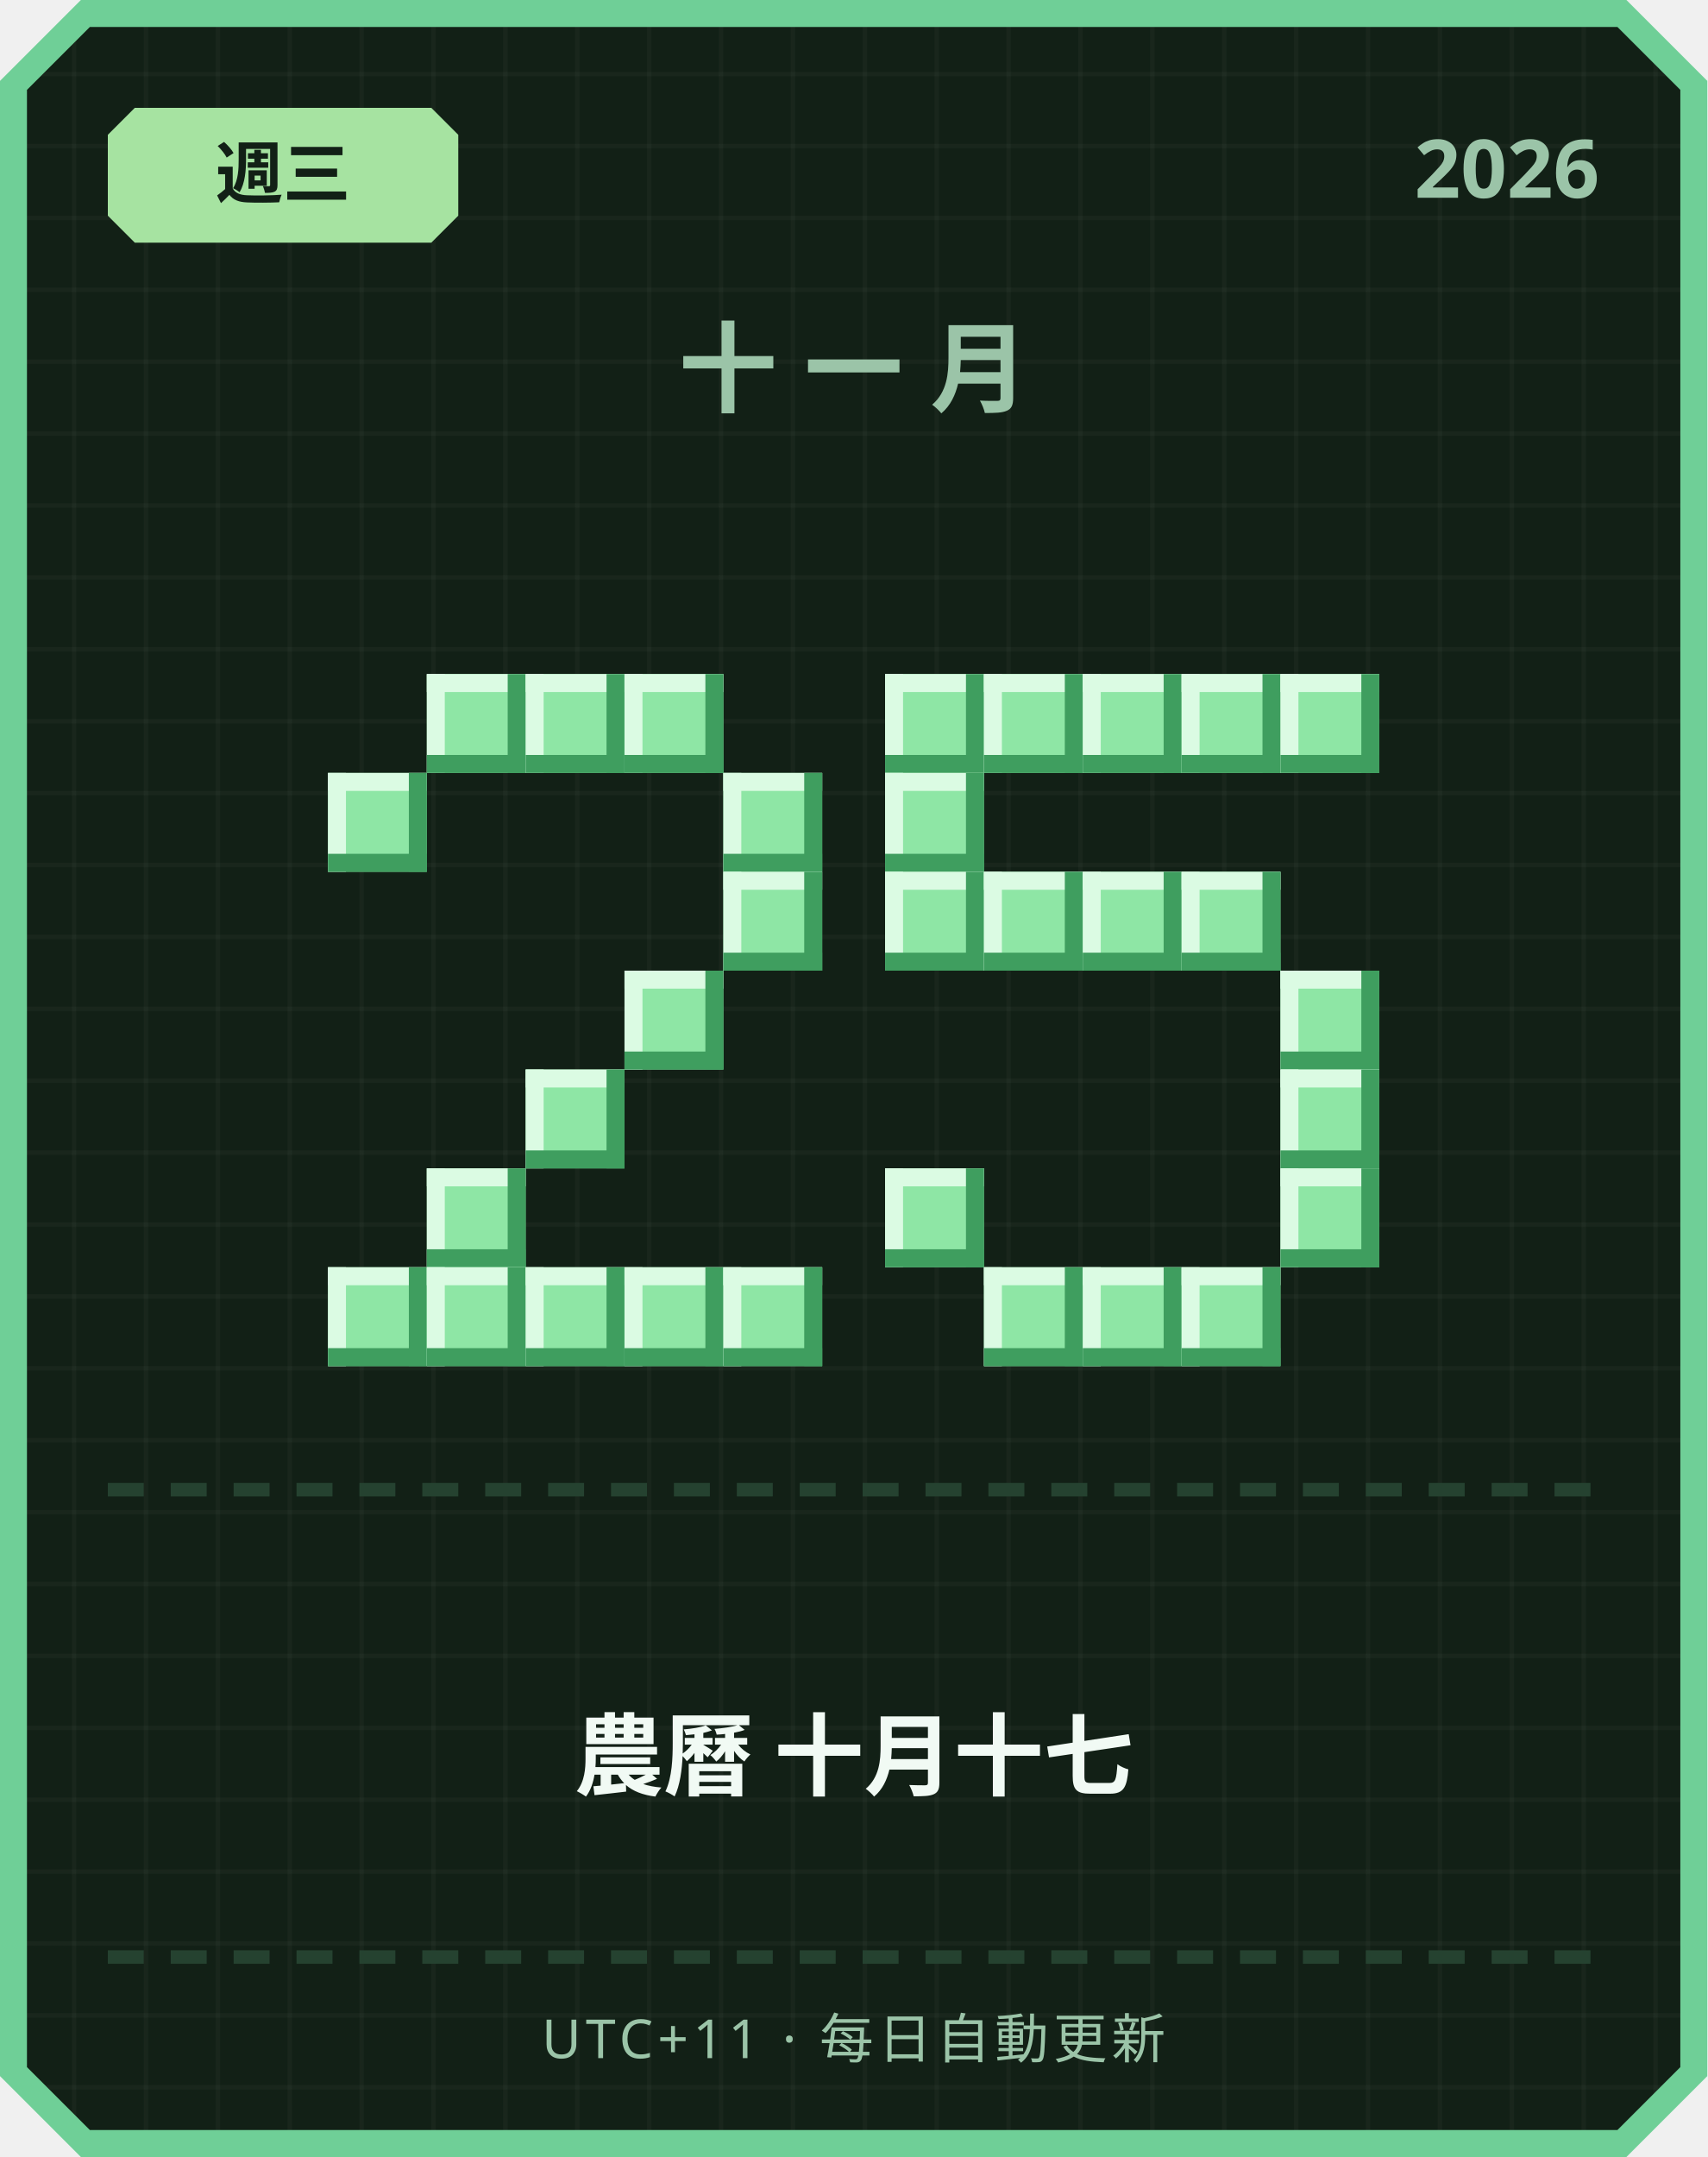
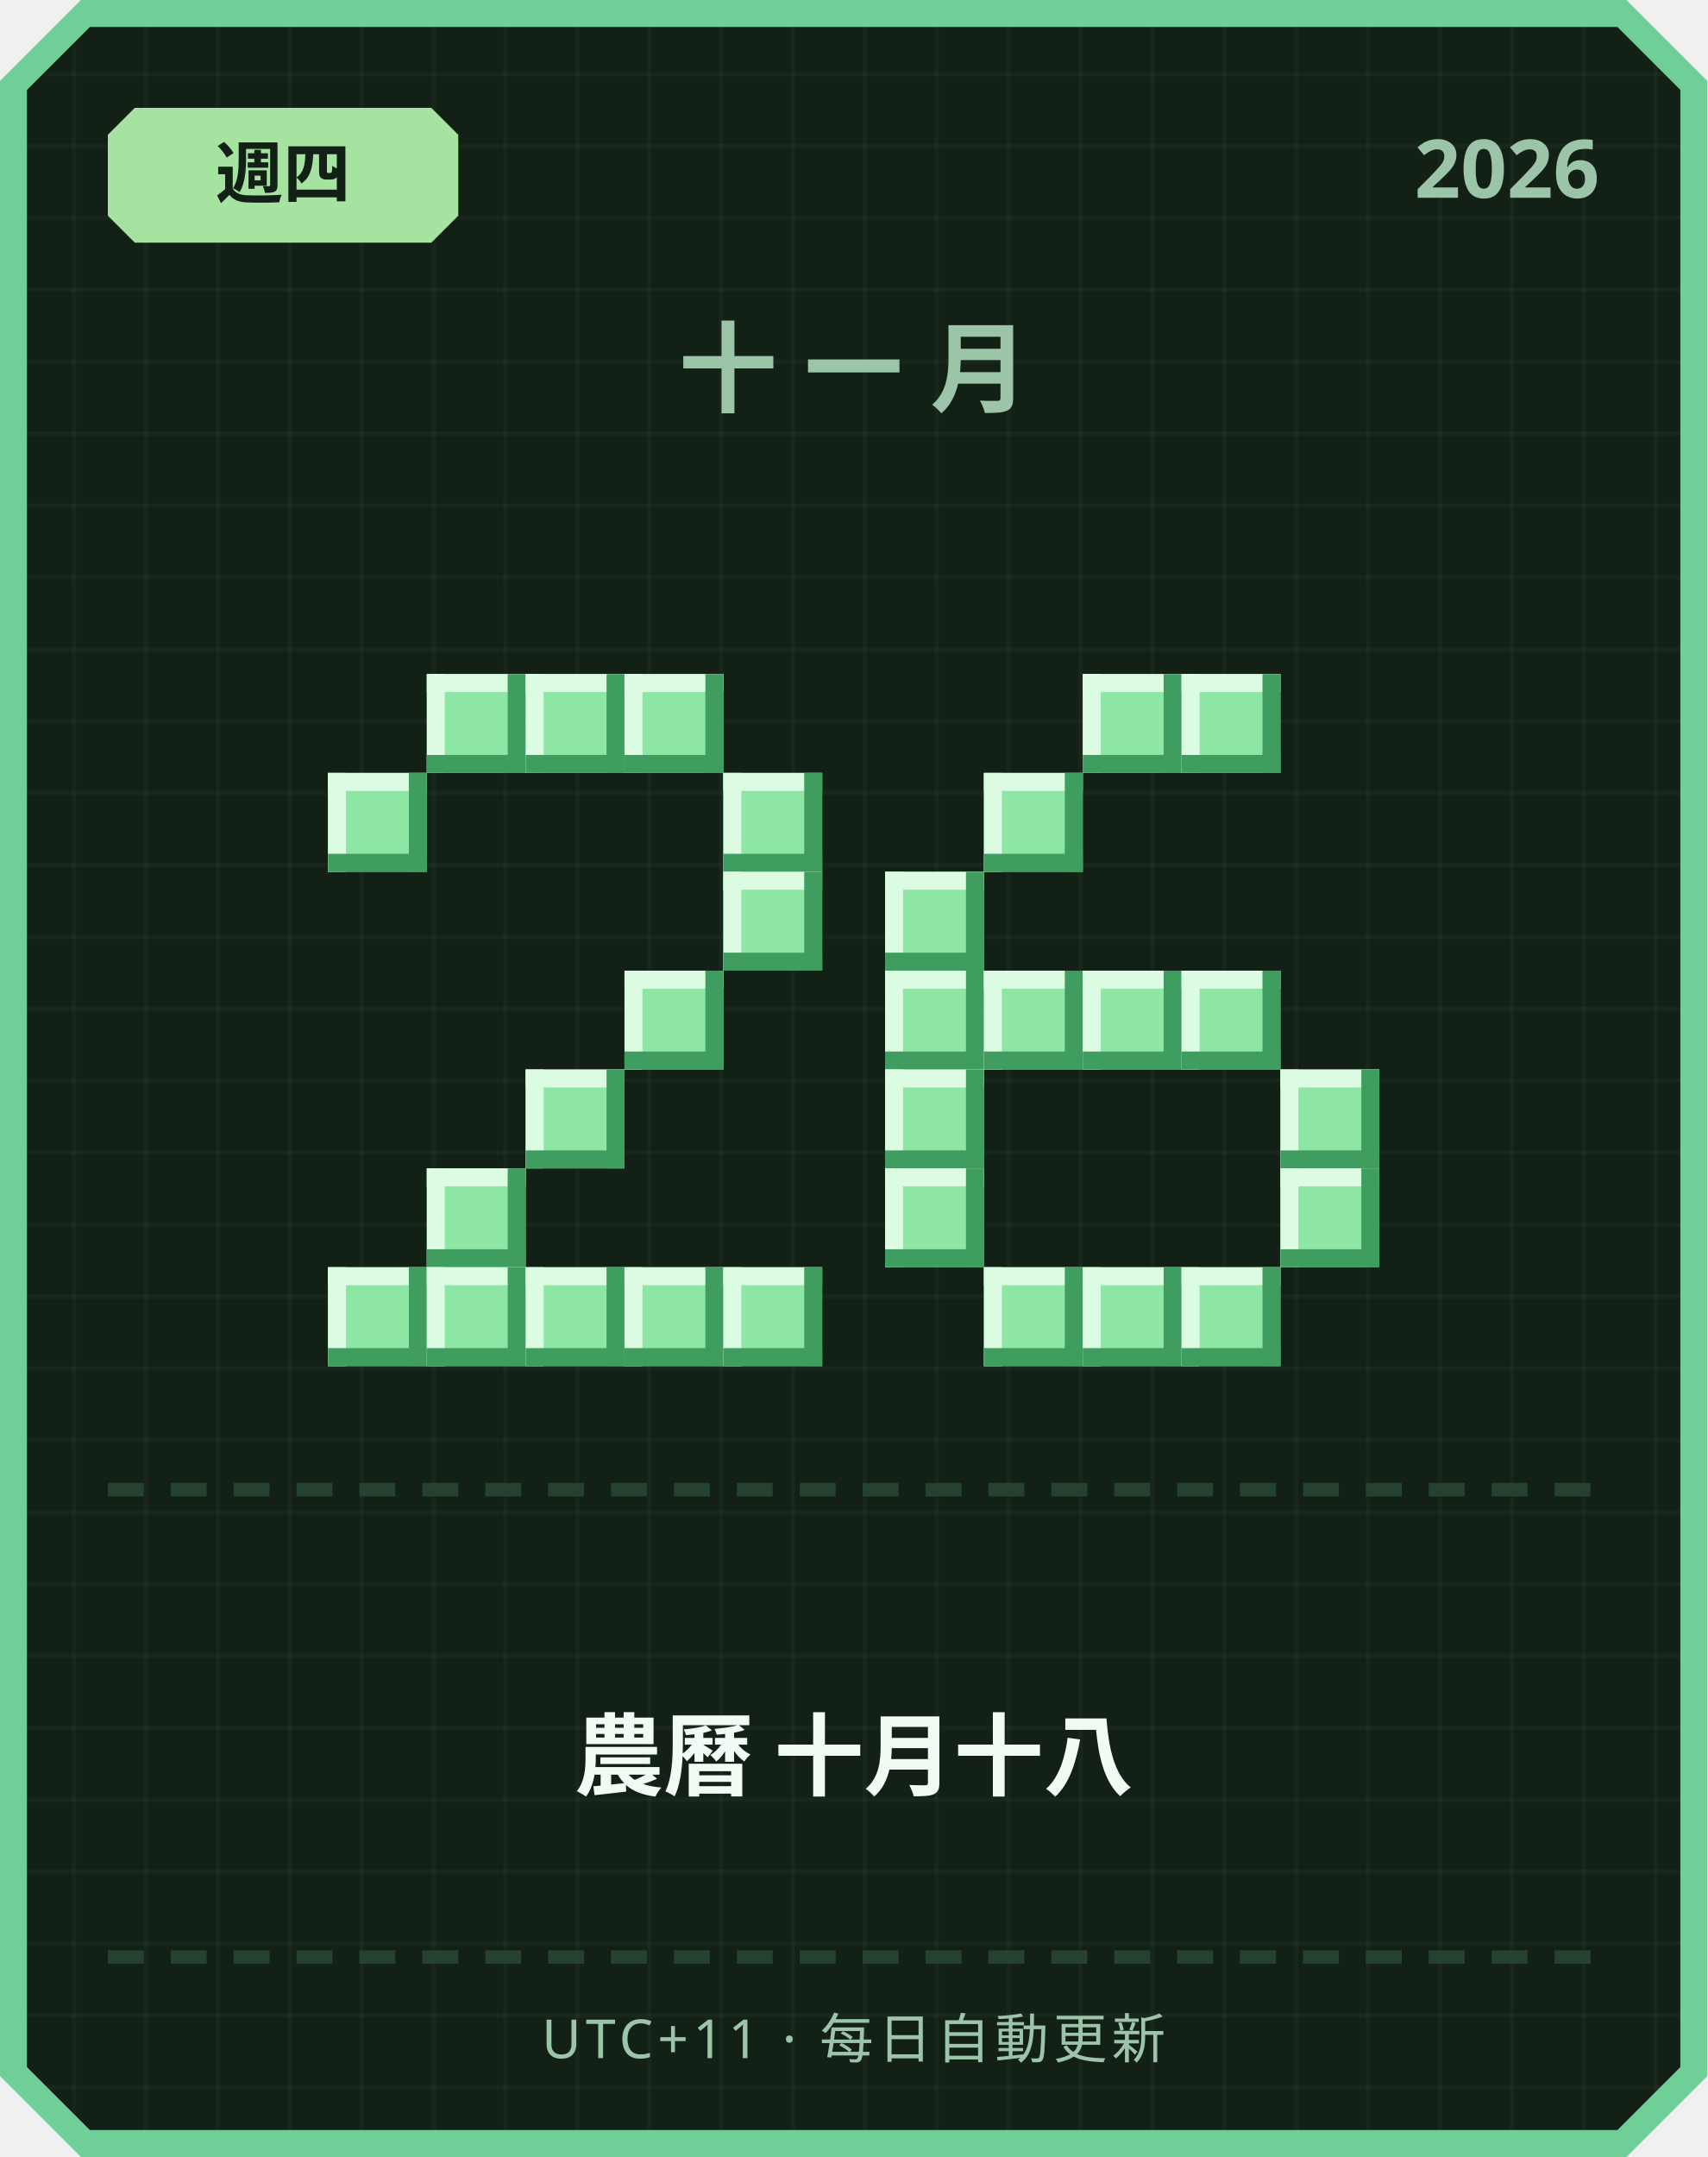
<svg xmlns="http://www.w3.org/2000/svg" width="380" height="480" viewBox="0 0 380 480">
  <defs>
    <pattern id="grid" width="16" height="16" patternUnits="userSpaceOnUse">
      <rect width="16" height="16" fill="#122016" />
      <rect width="1" height="16" fill="#ffffff" opacity="0.03" />
      <rect width="16" height="1" fill="#ffffff" opacity="0.03" />
    </pattern>
  </defs>
  <path d="M 18,0 L 362,0 L 380,18 L 380,462 L 362,480 L 18,480 L 0,462 L 0,18 Z" fill="#6fcf97" />
  <path d="M 20,6 L 360,6 L 374,20 L 374,460 L 360,474 L 20,474 L 6,460 L 6,20 Z" fill="url(#grid)" />
  <path d="M 30,24 L 96,24 L 102,30 L 102,48 L 96,54 L 30,54 L 24,48 L 24,30 Z" fill="#a6e3a1" />
-   <text x="63" y="44" text-anchor="middle" font-family="'Segoe UI', sans-serif" font-size="15" font-weight="700" fill="#122016">週三</text>
+   <text x="63" y="44" text-anchor="middle" font-family="'Segoe UI', sans-serif" font-size="15" font-weight="700" fill="#122016">週四</text>
  <text x="356" y="44" text-anchor="end" font-family="'Segoe UI', sans-serif" font-size="18" font-weight="700" fill="#9bc4a8">2026</text>
  <text x="190" y="90" text-anchor="middle" font-family="'Segoe UI', sans-serif" font-size="22" font-weight="700" letter-spacing="6" fill="#9bc4a8">十一月</text>
  <rect x="95" y="150" width="22" height="22" fill="#8ee6a5" />
  <rect x="95" y="150" width="22" height="4" fill="#dbfbe3" />
  <rect x="95" y="150" width="4" height="22" fill="#dbfbe3" />
  <rect x="95" y="168" width="22" height="4" fill="#3f9e5f" />
  <rect x="113" y="150" width="4" height="22" fill="#3f9e5f" />
  <rect x="117" y="150" width="22" height="22" fill="#8ee6a5" />
  <rect x="117" y="150" width="22" height="4" fill="#dbfbe3" />
  <rect x="117" y="150" width="4" height="22" fill="#dbfbe3" />
  <rect x="117" y="168" width="22" height="4" fill="#3f9e5f" />
  <rect x="135" y="150" width="4" height="22" fill="#3f9e5f" />
  <rect x="139" y="150" width="22" height="22" fill="#8ee6a5" />
  <rect x="139" y="150" width="22" height="4" fill="#dbfbe3" />
  <rect x="139" y="150" width="4" height="22" fill="#dbfbe3" />
  <rect x="139" y="168" width="22" height="4" fill="#3f9e5f" />
  <rect x="157" y="150" width="4" height="22" fill="#3f9e5f" />
  <rect x="73" y="172" width="22" height="22" fill="#8ee6a5" />
  <rect x="73" y="172" width="22" height="4" fill="#dbfbe3" />
  <rect x="73" y="172" width="4" height="22" fill="#dbfbe3" />
  <rect x="73" y="190" width="22" height="4" fill="#3f9e5f" />
  <rect x="91" y="172" width="4" height="22" fill="#3f9e5f" />
  <rect x="161" y="172" width="22" height="22" fill="#8ee6a5" />
  <rect x="161" y="172" width="22" height="4" fill="#dbfbe3" />
  <rect x="161" y="172" width="4" height="22" fill="#dbfbe3" />
  <rect x="161" y="190" width="22" height="4" fill="#3f9e5f" />
  <rect x="179" y="172" width="4" height="22" fill="#3f9e5f" />
  <rect x="161" y="194" width="22" height="22" fill="#8ee6a5" />
  <rect x="161" y="194" width="22" height="4" fill="#dbfbe3" />
  <rect x="161" y="194" width="4" height="22" fill="#dbfbe3" />
  <rect x="161" y="212" width="22" height="4" fill="#3f9e5f" />
  <rect x="179" y="194" width="4" height="22" fill="#3f9e5f" />
  <rect x="139" y="216" width="22" height="22" fill="#8ee6a5" />
  <rect x="139" y="216" width="22" height="4" fill="#dbfbe3" />
  <rect x="139" y="216" width="4" height="22" fill="#dbfbe3" />
  <rect x="139" y="234" width="22" height="4" fill="#3f9e5f" />
  <rect x="157" y="216" width="4" height="22" fill="#3f9e5f" />
  <rect x="117" y="238" width="22" height="22" fill="#8ee6a5" />
  <rect x="117" y="238" width="22" height="4" fill="#dbfbe3" />
  <rect x="117" y="238" width="4" height="22" fill="#dbfbe3" />
  <rect x="117" y="256" width="22" height="4" fill="#3f9e5f" />
  <rect x="135" y="238" width="4" height="22" fill="#3f9e5f" />
  <rect x="95" y="260" width="22" height="22" fill="#8ee6a5" />
  <rect x="95" y="260" width="22" height="4" fill="#dbfbe3" />
  <rect x="95" y="260" width="4" height="22" fill="#dbfbe3" />
  <rect x="95" y="278" width="22" height="4" fill="#3f9e5f" />
  <rect x="113" y="260" width="4" height="22" fill="#3f9e5f" />
  <rect x="73" y="282" width="22" height="22" fill="#8ee6a5" />
  <rect x="73" y="282" width="22" height="4" fill="#dbfbe3" />
  <rect x="73" y="282" width="4" height="22" fill="#dbfbe3" />
  <rect x="73" y="300" width="22" height="4" fill="#3f9e5f" />
  <rect x="91" y="282" width="4" height="22" fill="#3f9e5f" />
  <rect x="95" y="282" width="22" height="22" fill="#8ee6a5" />
  <rect x="95" y="282" width="22" height="4" fill="#dbfbe3" />
  <rect x="95" y="282" width="4" height="22" fill="#dbfbe3" />
  <rect x="95" y="300" width="22" height="4" fill="#3f9e5f" />
  <rect x="113" y="282" width="4" height="22" fill="#3f9e5f" />
  <rect x="117" y="282" width="22" height="22" fill="#8ee6a5" />
  <rect x="117" y="282" width="22" height="4" fill="#dbfbe3" />
  <rect x="117" y="282" width="4" height="22" fill="#dbfbe3" />
  <rect x="117" y="300" width="22" height="4" fill="#3f9e5f" />
  <rect x="135" y="282" width="4" height="22" fill="#3f9e5f" />
  <rect x="139" y="282" width="22" height="22" fill="#8ee6a5" />
  <rect x="139" y="282" width="22" height="4" fill="#dbfbe3" />
  <rect x="139" y="282" width="4" height="22" fill="#dbfbe3" />
  <rect x="139" y="300" width="22" height="4" fill="#3f9e5f" />
  <rect x="157" y="282" width="4" height="22" fill="#3f9e5f" />
  <rect x="161" y="282" width="22" height="22" fill="#8ee6a5" />
  <rect x="161" y="282" width="22" height="4" fill="#dbfbe3" />
  <rect x="161" y="282" width="4" height="22" fill="#dbfbe3" />
  <rect x="161" y="300" width="22" height="4" fill="#3f9e5f" />
  <rect x="179" y="282" width="4" height="22" fill="#3f9e5f" />
-   <rect x="197" y="150" width="22" height="22" fill="#8ee6a5" />
-   <rect x="197" y="150" width="22" height="4" fill="#dbfbe3" />
-   <rect x="197" y="150" width="4" height="22" fill="#dbfbe3" />
-   <rect x="197" y="168" width="22" height="4" fill="#3f9e5f" />
-   <rect x="215" y="150" width="4" height="22" fill="#3f9e5f" />
-   <rect x="219" y="150" width="22" height="22" fill="#8ee6a5" />
-   <rect x="219" y="150" width="22" height="4" fill="#dbfbe3" />
-   <rect x="219" y="150" width="4" height="22" fill="#dbfbe3" />
-   <rect x="219" y="168" width="22" height="4" fill="#3f9e5f" />
-   <rect x="237" y="150" width="4" height="22" fill="#3f9e5f" />
  <rect x="241" y="150" width="22" height="22" fill="#8ee6a5" />
  <rect x="241" y="150" width="22" height="4" fill="#dbfbe3" />
  <rect x="241" y="150" width="4" height="22" fill="#dbfbe3" />
  <rect x="241" y="168" width="22" height="4" fill="#3f9e5f" />
  <rect x="259" y="150" width="4" height="22" fill="#3f9e5f" />
  <rect x="263" y="150" width="22" height="22" fill="#8ee6a5" />
  <rect x="263" y="150" width="22" height="4" fill="#dbfbe3" />
  <rect x="263" y="150" width="4" height="22" fill="#dbfbe3" />
  <rect x="263" y="168" width="22" height="4" fill="#3f9e5f" />
  <rect x="281" y="150" width="4" height="22" fill="#3f9e5f" />
-   <rect x="285" y="150" width="22" height="22" fill="#8ee6a5" />
-   <rect x="285" y="150" width="22" height="4" fill="#dbfbe3" />
-   <rect x="285" y="150" width="4" height="22" fill="#dbfbe3" />
-   <rect x="285" y="168" width="22" height="4" fill="#3f9e5f" />
-   <rect x="303" y="150" width="4" height="22" fill="#3f9e5f" />
-   <rect x="197" y="172" width="22" height="22" fill="#8ee6a5" />
-   <rect x="197" y="172" width="22" height="4" fill="#dbfbe3" />
-   <rect x="197" y="172" width="4" height="22" fill="#dbfbe3" />
-   <rect x="197" y="190" width="22" height="4" fill="#3f9e5f" />
-   <rect x="215" y="172" width="4" height="22" fill="#3f9e5f" />
+   <rect x="219" y="172" width="22" height="22" fill="#8ee6a5" />
+   <rect x="219" y="172" width="22" height="4" fill="#dbfbe3" />
+   <rect x="219" y="172" width="4" height="22" fill="#dbfbe3" />
+   <rect x="219" y="190" width="22" height="4" fill="#3f9e5f" />
+   <rect x="237" y="172" width="4" height="22" fill="#3f9e5f" />
  <rect x="197" y="194" width="22" height="22" fill="#8ee6a5" />
  <rect x="197" y="194" width="22" height="4" fill="#dbfbe3" />
  <rect x="197" y="194" width="4" height="22" fill="#dbfbe3" />
  <rect x="197" y="212" width="22" height="4" fill="#3f9e5f" />
  <rect x="215" y="194" width="4" height="22" fill="#3f9e5f" />
-   <rect x="219" y="194" width="22" height="22" fill="#8ee6a5" />
-   <rect x="219" y="194" width="22" height="4" fill="#dbfbe3" />
-   <rect x="219" y="194" width="4" height="22" fill="#dbfbe3" />
-   <rect x="219" y="212" width="22" height="4" fill="#3f9e5f" />
-   <rect x="237" y="194" width="4" height="22" fill="#3f9e5f" />
-   <rect x="241" y="194" width="22" height="22" fill="#8ee6a5" />
-   <rect x="241" y="194" width="22" height="4" fill="#dbfbe3" />
-   <rect x="241" y="194" width="4" height="22" fill="#dbfbe3" />
-   <rect x="241" y="212" width="22" height="4" fill="#3f9e5f" />
-   <rect x="259" y="194" width="4" height="22" fill="#3f9e5f" />
-   <rect x="263" y="194" width="22" height="22" fill="#8ee6a5" />
-   <rect x="263" y="194" width="22" height="4" fill="#dbfbe3" />
-   <rect x="263" y="194" width="4" height="22" fill="#dbfbe3" />
-   <rect x="263" y="212" width="22" height="4" fill="#3f9e5f" />
-   <rect x="281" y="194" width="4" height="22" fill="#3f9e5f" />
-   <rect x="285" y="216" width="22" height="22" fill="#8ee6a5" />
-   <rect x="285" y="216" width="22" height="4" fill="#dbfbe3" />
-   <rect x="285" y="216" width="4" height="22" fill="#dbfbe3" />
-   <rect x="285" y="234" width="22" height="4" fill="#3f9e5f" />
-   <rect x="303" y="216" width="4" height="22" fill="#3f9e5f" />
+   <rect x="197" y="216" width="22" height="22" fill="#8ee6a5" />
+   <rect x="197" y="216" width="22" height="4" fill="#dbfbe3" />
+   <rect x="197" y="216" width="4" height="22" fill="#dbfbe3" />
+   <rect x="197" y="234" width="22" height="4" fill="#3f9e5f" />
+   <rect x="215" y="216" width="4" height="22" fill="#3f9e5f" />
+   <rect x="219" y="216" width="22" height="22" fill="#8ee6a5" />
+   <rect x="219" y="216" width="22" height="4" fill="#dbfbe3" />
+   <rect x="219" y="216" width="4" height="22" fill="#dbfbe3" />
+   <rect x="219" y="234" width="22" height="4" fill="#3f9e5f" />
+   <rect x="237" y="216" width="4" height="22" fill="#3f9e5f" />
+   <rect x="241" y="216" width="22" height="22" fill="#8ee6a5" />
+   <rect x="241" y="216" width="22" height="4" fill="#dbfbe3" />
+   <rect x="241" y="216" width="4" height="22" fill="#dbfbe3" />
+   <rect x="241" y="234" width="22" height="4" fill="#3f9e5f" />
+   <rect x="259" y="216" width="4" height="22" fill="#3f9e5f" />
+   <rect x="263" y="216" width="22" height="22" fill="#8ee6a5" />
+   <rect x="263" y="216" width="22" height="4" fill="#dbfbe3" />
+   <rect x="263" y="216" width="4" height="22" fill="#dbfbe3" />
+   <rect x="263" y="234" width="22" height="4" fill="#3f9e5f" />
+   <rect x="281" y="216" width="4" height="22" fill="#3f9e5f" />
+   <rect x="197" y="238" width="22" height="22" fill="#8ee6a5" />
+   <rect x="197" y="238" width="22" height="4" fill="#dbfbe3" />
+   <rect x="197" y="238" width="4" height="22" fill="#dbfbe3" />
+   <rect x="197" y="256" width="22" height="4" fill="#3f9e5f" />
+   <rect x="215" y="238" width="4" height="22" fill="#3f9e5f" />
  <rect x="285" y="238" width="22" height="22" fill="#8ee6a5" />
  <rect x="285" y="238" width="22" height="4" fill="#dbfbe3" />
  <rect x="285" y="238" width="4" height="22" fill="#dbfbe3" />
  <rect x="285" y="256" width="22" height="4" fill="#3f9e5f" />
  <rect x="303" y="238" width="4" height="22" fill="#3f9e5f" />
  <rect x="197" y="260" width="22" height="22" fill="#8ee6a5" />
  <rect x="197" y="260" width="22" height="4" fill="#dbfbe3" />
  <rect x="197" y="260" width="4" height="22" fill="#dbfbe3" />
  <rect x="197" y="278" width="22" height="4" fill="#3f9e5f" />
  <rect x="215" y="260" width="4" height="22" fill="#3f9e5f" />
  <rect x="285" y="260" width="22" height="22" fill="#8ee6a5" />
  <rect x="285" y="260" width="22" height="4" fill="#dbfbe3" />
  <rect x="285" y="260" width="4" height="22" fill="#dbfbe3" />
  <rect x="285" y="278" width="22" height="4" fill="#3f9e5f" />
  <rect x="303" y="260" width="4" height="22" fill="#3f9e5f" />
  <rect x="219" y="282" width="22" height="22" fill="#8ee6a5" />
  <rect x="219" y="282" width="22" height="4" fill="#dbfbe3" />
  <rect x="219" y="282" width="4" height="22" fill="#dbfbe3" />
  <rect x="219" y="300" width="22" height="4" fill="#3f9e5f" />
  <rect x="237" y="282" width="4" height="22" fill="#3f9e5f" />
  <rect x="241" y="282" width="22" height="22" fill="#8ee6a5" />
  <rect x="241" y="282" width="22" height="4" fill="#dbfbe3" />
  <rect x="241" y="282" width="4" height="22" fill="#dbfbe3" />
  <rect x="241" y="300" width="22" height="4" fill="#3f9e5f" />
  <rect x="259" y="282" width="4" height="22" fill="#3f9e5f" />
  <rect x="263" y="282" width="22" height="22" fill="#8ee6a5" />
  <rect x="263" y="282" width="22" height="4" fill="#dbfbe3" />
  <rect x="263" y="282" width="4" height="22" fill="#dbfbe3" />
  <rect x="263" y="300" width="22" height="4" fill="#3f9e5f" />
  <rect x="281" y="282" width="4" height="22" fill="#3f9e5f" />
  <rect x="24" y="330" width="8" height="3" fill="#254230" />
  <rect x="38" y="330" width="8" height="3" fill="#254230" />
  <rect x="52" y="330" width="8" height="3" fill="#254230" />
  <rect x="66" y="330" width="8" height="3" fill="#254230" />
  <rect x="80" y="330" width="8" height="3" fill="#254230" />
  <rect x="94" y="330" width="8" height="3" fill="#254230" />
  <rect x="108" y="330" width="8" height="3" fill="#254230" />
  <rect x="122" y="330" width="8" height="3" fill="#254230" />
  <rect x="136" y="330" width="8" height="3" fill="#254230" />
  <rect x="150" y="330" width="8" height="3" fill="#254230" />
  <rect x="164" y="330" width="8" height="3" fill="#254230" />
  <rect x="178" y="330" width="8" height="3" fill="#254230" />
  <rect x="192" y="330" width="8" height="3" fill="#254230" />
  <rect x="206" y="330" width="8" height="3" fill="#254230" />
  <rect x="220" y="330" width="8" height="3" fill="#254230" />
  <rect x="234" y="330" width="8" height="3" fill="#254230" />
  <rect x="248" y="330" width="8" height="3" fill="#254230" />
  <rect x="262" y="330" width="8" height="3" fill="#254230" />
  <rect x="276" y="330" width="8" height="3" fill="#254230" />
  <rect x="290" y="330" width="8" height="3" fill="#254230" />
  <rect x="304" y="330" width="8" height="3" fill="#254230" />
  <rect x="318" y="330" width="8" height="3" fill="#254230" />
  <rect x="332" y="330" width="8" height="3" fill="#254230" />
  <rect x="346" y="330" width="8" height="3" fill="#254230" />
-   <text x="190" y="398" text-anchor="middle" font-family="'Segoe UI', 'Microsoft JhengHei', sans-serif" font-size="20" font-weight="700" fill="#f1faf4">農曆 十月十七</text>
+   <text x="190" y="398" text-anchor="middle" font-family="'Segoe UI', 'Microsoft JhengHei', sans-serif" font-size="20" font-weight="700" fill="#f1faf4">農曆 十月十八</text>
  <rect x="24" y="434" width="8" height="3" fill="#254230" />
  <rect x="38" y="434" width="8" height="3" fill="#254230" />
  <rect x="52" y="434" width="8" height="3" fill="#254230" />
  <rect x="66" y="434" width="8" height="3" fill="#254230" />
  <rect x="80" y="434" width="8" height="3" fill="#254230" />
  <rect x="94" y="434" width="8" height="3" fill="#254230" />
  <rect x="108" y="434" width="8" height="3" fill="#254230" />
  <rect x="122" y="434" width="8" height="3" fill="#254230" />
  <rect x="136" y="434" width="8" height="3" fill="#254230" />
  <rect x="150" y="434" width="8" height="3" fill="#254230" />
  <rect x="164" y="434" width="8" height="3" fill="#254230" />
  <rect x="178" y="434" width="8" height="3" fill="#254230" />
  <rect x="192" y="434" width="8" height="3" fill="#254230" />
  <rect x="206" y="434" width="8" height="3" fill="#254230" />
  <rect x="220" y="434" width="8" height="3" fill="#254230" />
  <rect x="234" y="434" width="8" height="3" fill="#254230" />
  <rect x="248" y="434" width="8" height="3" fill="#254230" />
  <rect x="262" y="434" width="8" height="3" fill="#254230" />
  <rect x="276" y="434" width="8" height="3" fill="#254230" />
  <rect x="290" y="434" width="8" height="3" fill="#254230" />
  <rect x="304" y="434" width="8" height="3" fill="#254230" />
  <rect x="318" y="434" width="8" height="3" fill="#254230" />
  <rect x="332" y="434" width="8" height="3" fill="#254230" />
  <rect x="346" y="434" width="8" height="3" fill="#254230" />
  <text x="190" y="458" text-anchor="middle" font-family="'Segoe UI', sans-serif" font-size="12" letter-spacing="1" fill="#9bc4a8">UTC+11 · 每日自動更新</text>
</svg>
